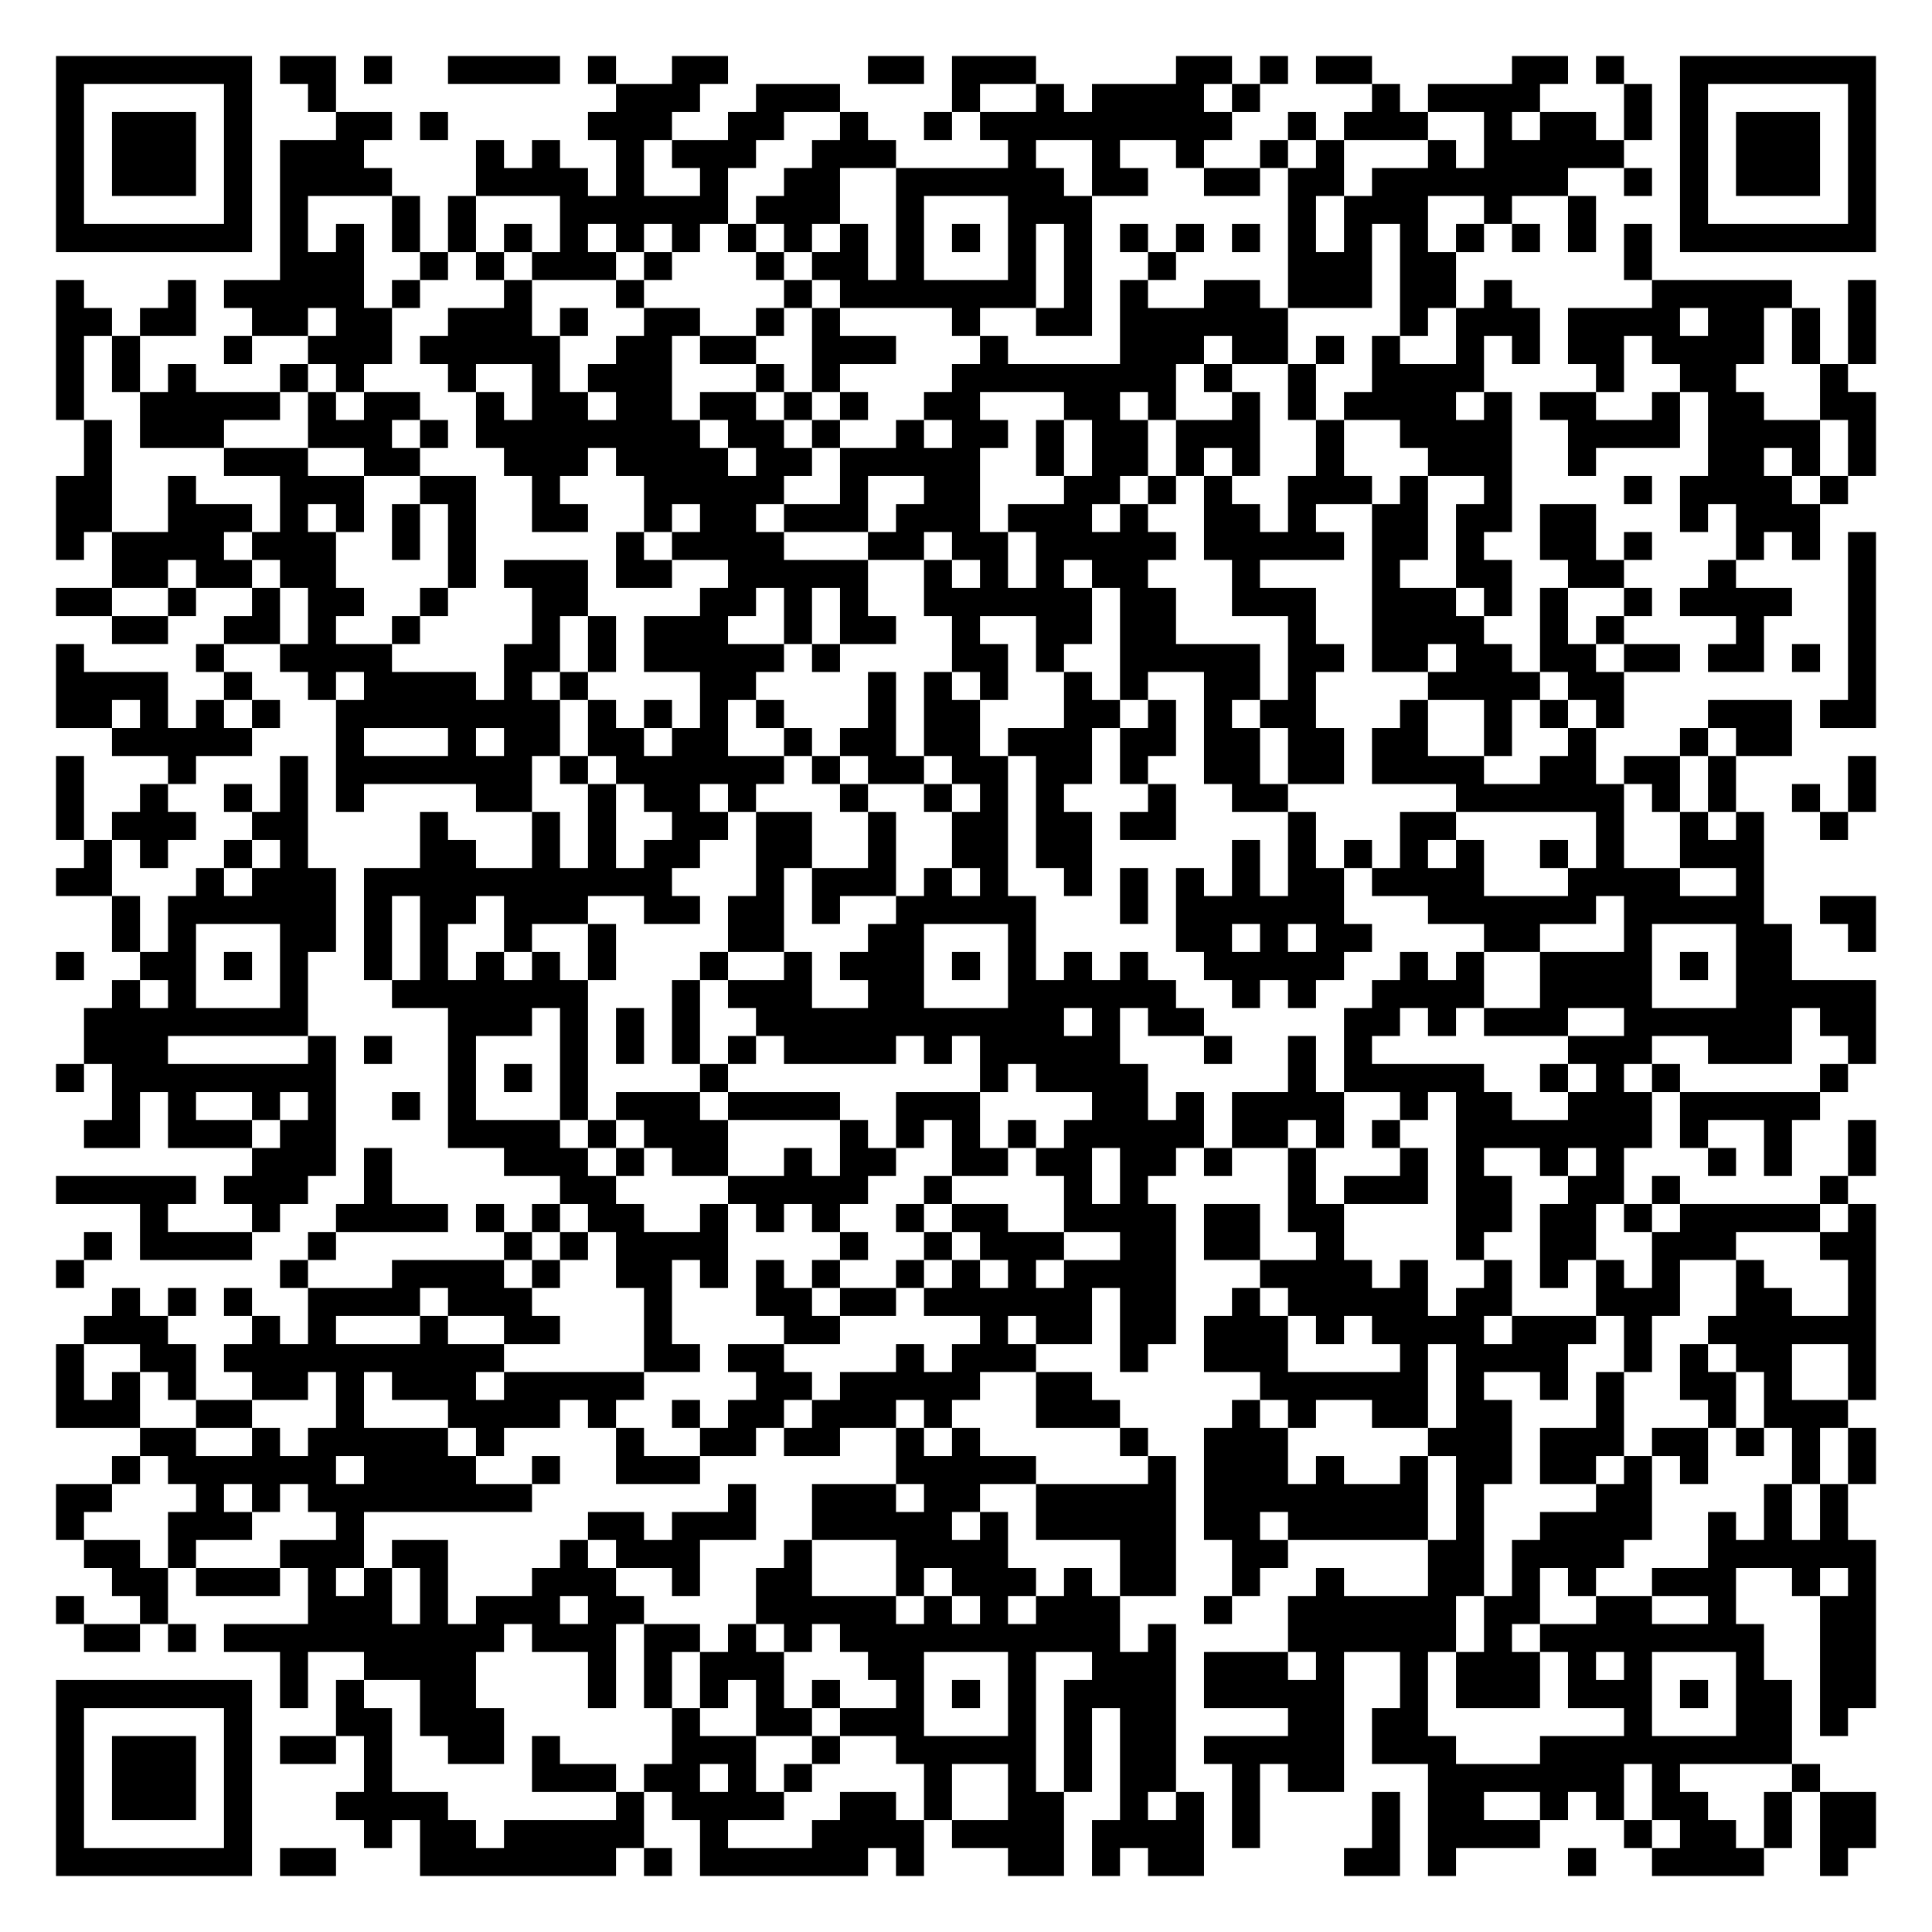
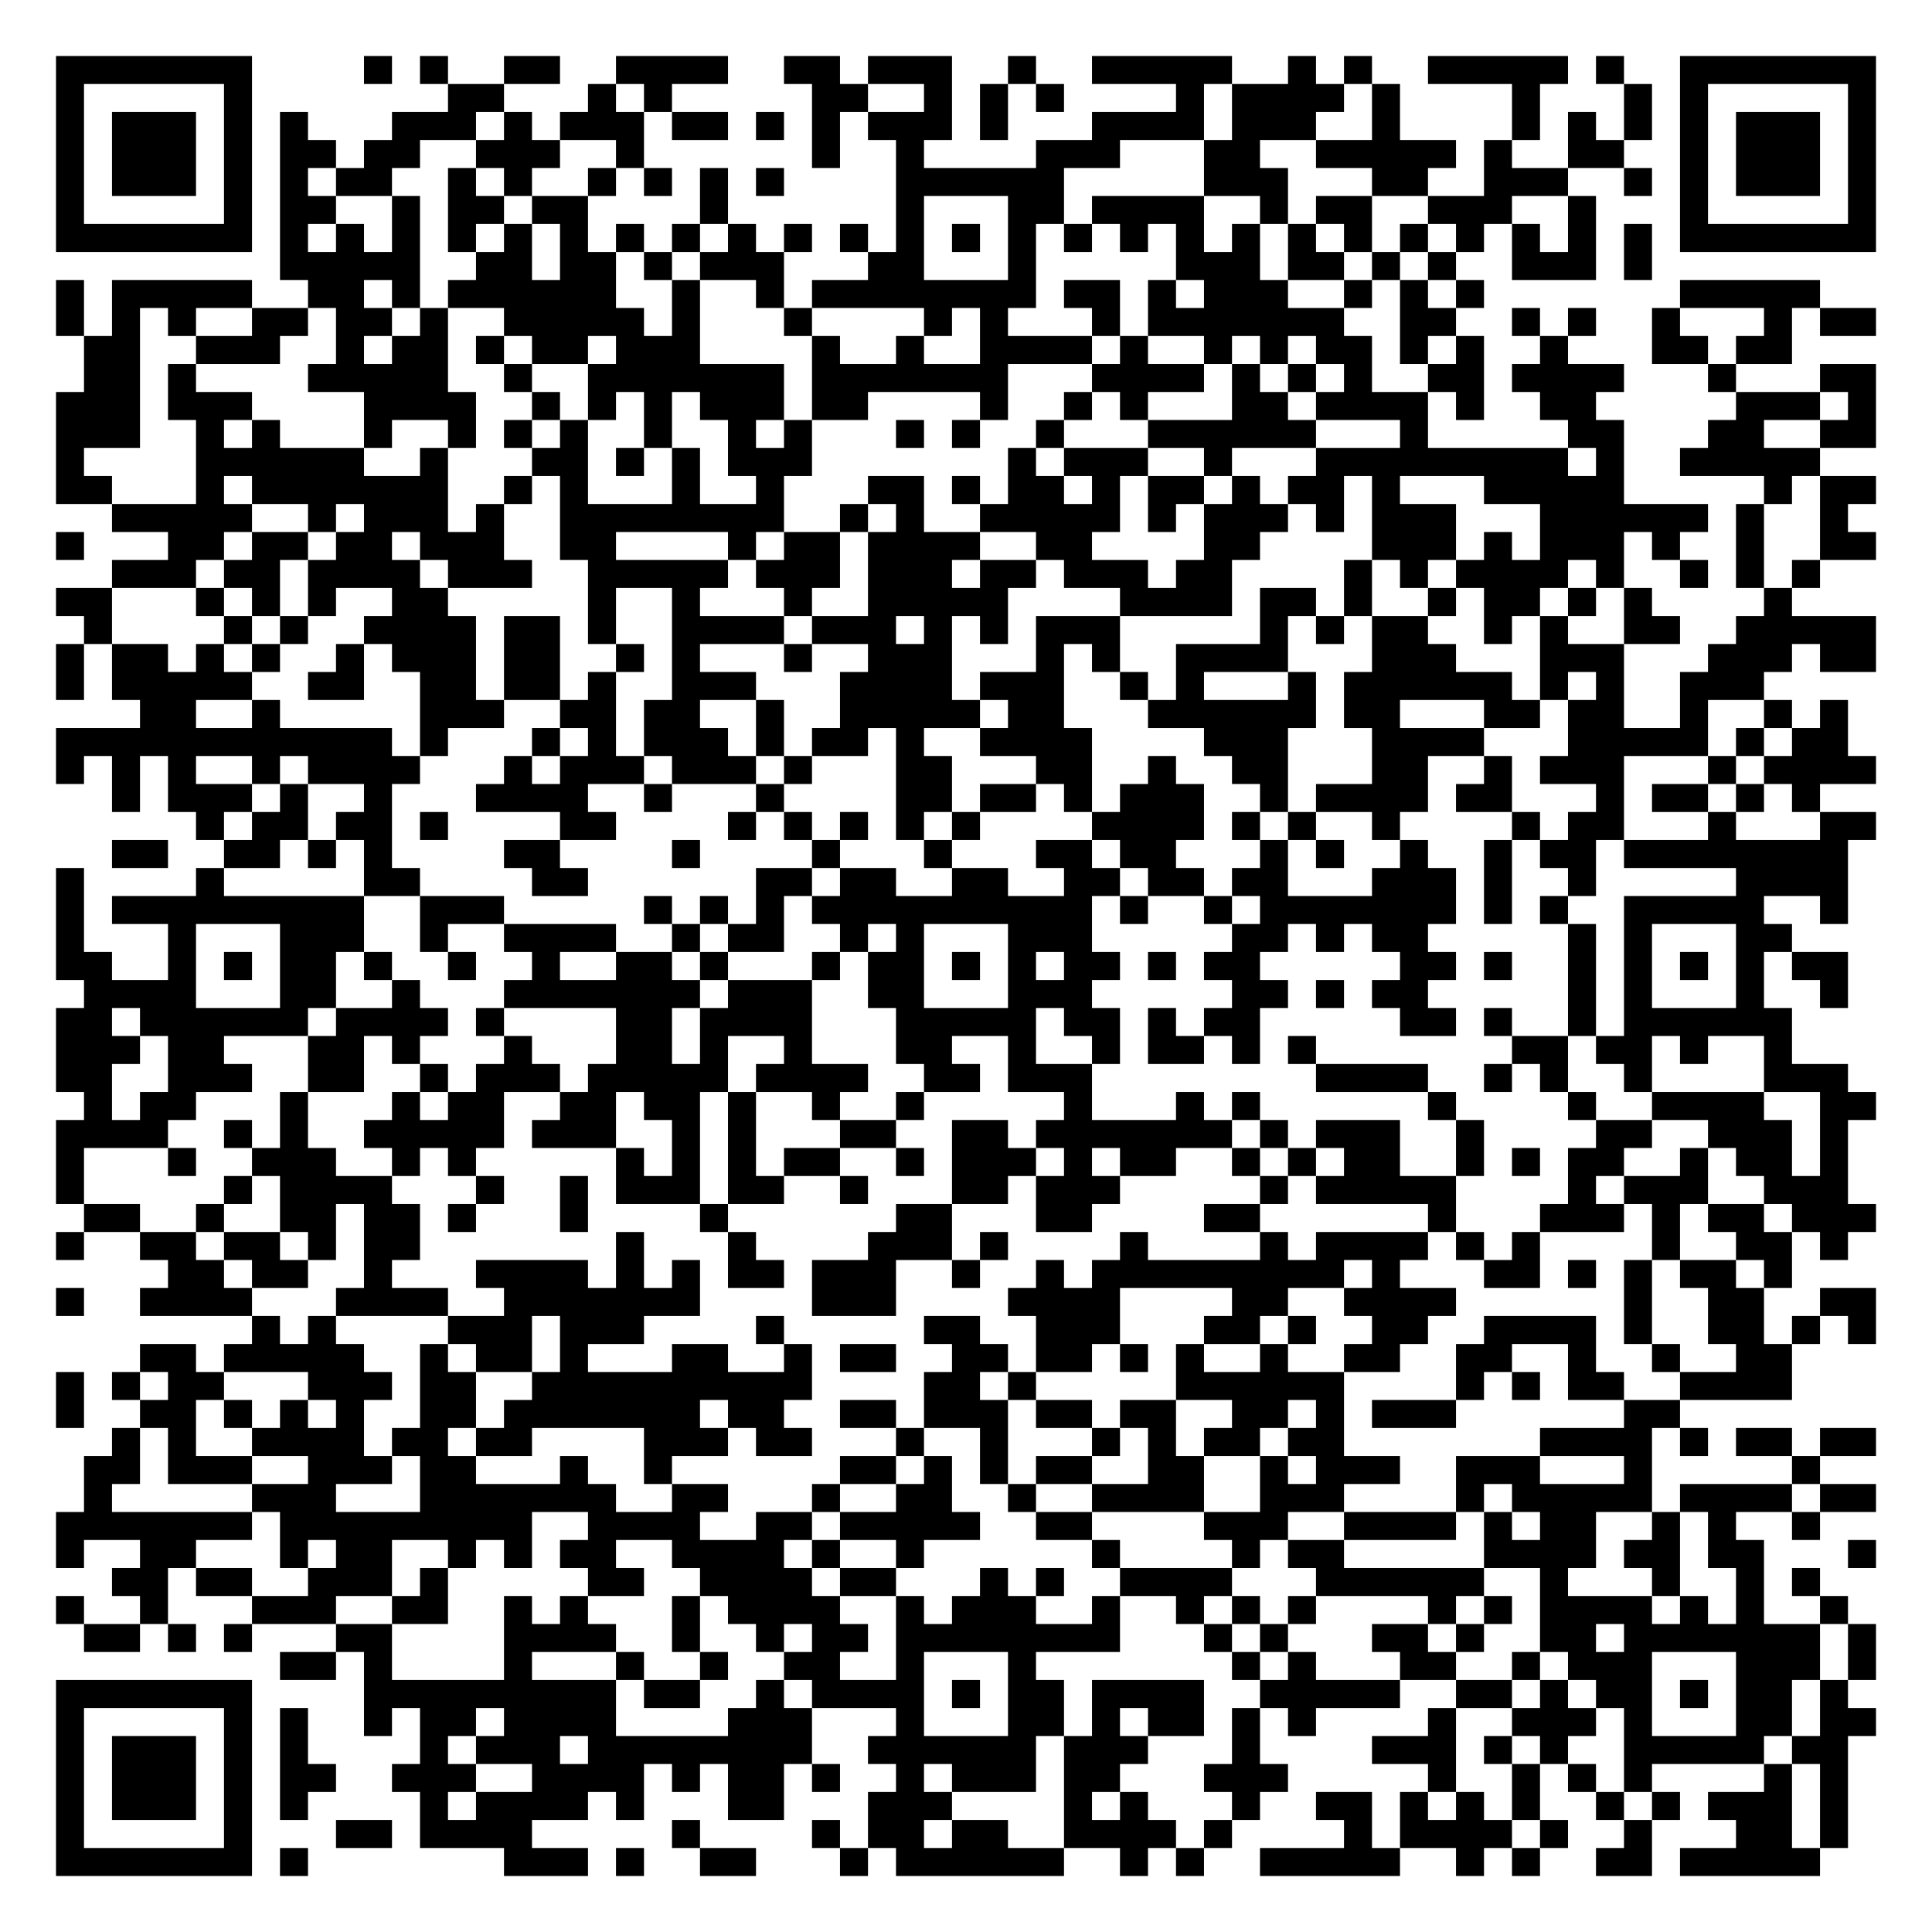
<svg xmlns="http://www.w3.org/2000/svg" width="276" height="276" class="segno">
  <g transform="scale(4)">
    <path fill="#fff" d="M0 0h69v69h-69z" />
-     <path class="qrline" stroke="#000" d="M2 2.5h7m1 0h2m1 0h1m2 0h4m1 0h1m2 0h2m5 0h2m1 0h3m5 0h2m1 0h1m1 0h2m5 0h2m1 0h1m2 0h7m-65 1h1m5 0h1m2 0h1m10 0h3m2 0h3m4 0h1m2 0h1m1 0h4m1 0h1m4 0h1m1 0h4m3 0h1m1 0h1m5 0h1m-65 1h1m1 0h3m1 0h1m3 0h2m1 0h1m5 0h3m2 0h2m2 0h1m2 0h1m1 0h9m2 0h1m1 0h3m2 0h1m1 0h2m1 0h1m1 0h1m1 0h3m1 0h1m-65 1h1m1 0h3m1 0h1m1 0h3m4 0h1m1 0h1m2 0h1m1 0h3m2 0h3m4 0h1m2 0h1m2 0h1m2 0h1m1 0h1m3 0h1m1 0h5m2 0h1m1 0h3m1 0h1m-65 1h1m1 0h3m1 0h1m1 0h4m3 0h4m1 0h1m2 0h1m2 0h2m2 0h6m1 0h2m2 0h2m1 0h2m1 0h7m2 0h1m1 0h1m1 0h3m1 0h1m-65 1h1m5 0h1m1 0h1m3 0h1m1 0h1m3 0h6m1 0h3m2 0h1m3 0h3m7 0h1m1 0h3m2 0h1m2 0h1m3 0h1m5 0h1m-65 1h7m1 0h1m1 0h1m1 0h1m1 0h1m1 0h1m1 0h1m1 0h1m1 0h1m1 0h1m1 0h1m1 0h1m1 0h1m1 0h1m1 0h1m1 0h1m1 0h1m1 0h1m1 0h1m1 0h1m1 0h1m1 0h1m1 0h1m1 0h1m1 0h1m1 0h1m1 0h7m-57 1h3m2 0h1m1 0h1m1 0h3m1 0h1m3 0h1m1 0h2m1 0h1m3 0h1m1 0h1m2 0h1m4 0h3m1 0h2m6 0h1m-57 1h1m3 0h1m1 0h5m1 0h1m3 0h1m3 0h1m5 0h1m1 0h7m1 0h1m1 0h1m2 0h2m1 0h3m1 0h2m1 0h1m5 0h5m2 0h1m-65 1h2m1 0h2m2 0h2m1 0h2m2 0h3m1 0h1m2 0h2m2 0h1m1 0h1m4 0h1m2 0h2m1 0h6m4 0h1m1 0h3m1 0h4m1 0h2m1 0h1m1 0h1m-65 1h1m1 0h1m3 0h1m2 0h3m1 0h5m2 0h2m1 0h2m2 0h3m3 0h1m4 0h3m1 0h2m1 0h1m1 0h1m2 0h1m1 0h1m1 0h2m1 0h4m1 0h1m1 0h1m-65 1h1m1 0h1m1 0h1m3 0h1m1 0h1m3 0h1m2 0h1m1 0h3m3 0h1m1 0h1m4 0h8m1 0h1m2 0h1m2 0h4m4 0h1m2 0h2m3 0h1m-64 1h1m2 0h5m1 0h1m1 0h2m2 0h1m1 0h2m1 0h2m1 0h2m1 0h1m1 0h1m2 0h2m3 0h2m1 0h1m2 0h1m1 0h1m1 0h4m1 0h1m1 0h2m2 0h1m1 0h2m2 0h2m-64 1h1m1 0h3m3 0h3m1 0h1m1 0h8m1 0h2m1 0h1m2 0h1m1 0h2m1 0h1m1 0h2m1 0h3m2 0h1m2 0h4m2 0h4m1 0h4m1 0h1m-64 1h1m4 0h3m2 0h2m3 0h3m1 0h4m1 0h2m1 0h5m2 0h1m1 0h2m1 0h1m1 0h1m2 0h1m3 0h3m2 0h1m4 0h2m1 0h1m1 0h1m-65 1h2m2 0h1m3 0h3m2 0h2m2 0h1m3 0h5m2 0h1m2 0h2m3 0h2m1 0h1m1 0h1m2 0h3m1 0h1m2 0h1m4 0h1m1 0h4m1 0h1m-64 1h2m2 0h3m1 0h1m1 0h1m1 0h1m1 0h1m2 0h2m2 0h1m1 0h2m1 0h3m1 0h3m1 0h3m1 0h1m2 0h2m1 0h1m2 0h2m1 0h2m1 0h2m3 0h1m1 0h3m-63 1h1m1 0h4m1 0h3m2 0h1m1 0h1m5 0h1m1 0h4m3 0h2m1 0h2m1 0h5m1 0h5m1 0h2m1 0h1m2 0h2m1 0h1m3 0h1m1 0h1m1 0h1m-63 1h2m1 0h2m1 0h2m4 0h1m1 0h3m1 0h2m2 0h5m2 0h1m1 0h1m1 0h1m1 0h2m3 0h1m4 0h1m2 0h2m2 0h2m3 0h1m4 0h1m-65 1h2m2 0h1m2 0h1m1 0h2m2 0h1m3 0h2m4 0h2m1 0h1m1 0h1m2 0h6m1 0h2m2 0h3m2 0h3m1 0h1m1 0h1m2 0h1m1 0h4m2 0h1m-63 1h2m2 0h2m1 0h1m2 0h1m4 0h1m1 0h1m1 0h3m2 0h1m1 0h2m2 0h1m2 0h2m1 0h2m4 0h1m2 0h4m2 0h1m1 0h1m4 0h1m3 0h1m-65 1h1m4 0h1m2 0h4m4 0h2m1 0h1m1 0h5m1 0h1m4 0h2m1 0h1m2 0h5m1 0h2m1 0h2m1 0h2m1 0h2m1 0h2m1 0h2m1 0h1m1 0h1m-65 1h4m2 0h1m2 0h1m1 0h4m1 0h1m1 0h1m4 0h2m4 0h1m1 0h1m1 0h1m2 0h1m1 0h1m2 0h2m1 0h1m4 0h4m1 0h2m8 0h1m-65 1h2m1 0h1m1 0h1m1 0h1m2 0h8m1 0h1m1 0h1m1 0h1m1 0h1m3 0h1m1 0h2m3 0h2m1 0h1m1 0h1m1 0h2m3 0h1m2 0h1m1 0h1m1 0h1m3 0h3m1 0h2m-63 1h5m3 0h1m3 0h1m1 0h2m1 0h2m1 0h2m2 0h1m1 0h2m1 0h2m1 0h3m1 0h2m1 0h2m1 0h2m1 0h2m2 0h1m2 0h1m3 0h1m1 0h2m-62 1h1m3 0h1m3 0h1m1 0h7m1 0h1m1 0h6m1 0h1m1 0h2m1 0h2m1 0h2m1 0h1m2 0h2m1 0h2m1 0h4m2 0h2m1 0h2m1 0h1m4 0h1m-65 1h1m2 0h1m2 0h1m1 0h1m1 0h1m4 0h2m2 0h1m1 0h2m1 0h1m3 0h1m2 0h1m1 0h1m1 0h1m3 0h1m2 0h2m6 0h6m1 0h1m1 0h1m2 0h1m1 0h1m-65 1h1m1 0h3m2 0h2m4 0h1m3 0h1m1 0h1m2 0h2m1 0h2m2 0h1m2 0h2m1 0h2m1 0h2m4 0h1m3 0h2m5 0h1m2 0h1m1 0h1m2 0h1m-63 1h1m1 0h1m2 0h1m1 0h1m4 0h2m2 0h1m1 0h1m1 0h2m2 0h2m2 0h1m2 0h2m1 0h2m5 0h1m1 0h1m1 0h1m1 0h1m1 0h1m2 0h1m1 0h1m2 0h3m-61 1h2m3 0h1m1 0h3m1 0h11m3 0h1m1 0h3m1 0h1m1 0h1m2 0h1m1 0h1m1 0h1m1 0h1m1 0h2m1 0h4m3 0h4m2 0h1m-59 1h1m1 0h6m1 0h1m1 0h2m1 0h3m2 0h2m1 0h2m1 0h1m2 0h5m3 0h1m1 0h6m3 0h6m1 0h5m2 0h2m-63 1h1m1 0h1m3 0h2m1 0h1m1 0h1m2 0h1m2 0h1m4 0h2m3 0h2m3 0h1m5 0h2m1 0h1m1 0h2m4 0h2m3 0h1m3 0h2m2 0h1m-65 1h1m2 0h2m1 0h1m1 0h1m2 0h1m1 0h1m1 0h1m1 0h1m1 0h1m3 0h1m2 0h1m1 0h3m1 0h1m1 0h1m1 0h1m1 0h1m2 0h5m2 0h1m1 0h1m2 0h4m1 0h1m1 0h2m-60 1h1m1 0h1m3 0h1m3 0h7m3 0h1m1 0h3m2 0h2m3 0h6m2 0h1m1 0h1m2 0h4m2 0h4m3 0h5m-64 1h8m5 0h3m1 0h1m1 0h1m1 0h1m2 0h11m1 0h1m1 0h2m5 0h2m1 0h1m1 0h3m2 0h6m1 0h2m-64 1h3m5 0h1m1 0h1m2 0h1m3 0h1m1 0h1m1 0h1m1 0h1m1 0h4m1 0h1m1 0h5m3 0h1m2 0h1m1 0h1m7 0h3m2 0h3m2 0h1m-65 1h1m1 0h8m4 0h1m1 0h1m1 0h1m4 0h1m9 0h1m1 0h4m5 0h1m1 0h5m2 0h1m1 0h1m1 0h1m5 0h1m-62 1h1m1 0h1m2 0h1m1 0h1m2 0h1m1 0h1m3 0h1m1 0h3m1 0h4m2 0h3m4 0h2m1 0h1m1 0h4m2 0h1m1 0h2m2 0h3m1 0h5m-62 1h2m1 0h3m1 0h2m4 0h4m1 0h1m1 0h3m4 0h1m1 0h1m1 0h1m1 0h1m1 0h5m1 0h2m1 0h1m1 0h1m2 0h7m1 0h1m2 0h1m2 0h1m-58 1h3m1 0h1m4 0h3m1 0h1m1 0h2m2 0h1m1 0h2m2 0h2m1 0h2m1 0h2m1 0h1m2 0h1m3 0h1m1 0h1m2 0h1m1 0h1m3 0h1m1 0h1m2 0h1m-65 1h5m1 0h3m2 0h1m6 0h2m4 0h5m2 0h1m4 0h1m1 0h1m5 0h1m1 0h3m1 0h2m2 0h2m1 0h1m5 0h1m-61 1h1m3 0h1m2 0h4m1 0h1m1 0h1m1 0h2m2 0h1m1 0h1m1 0h1m2 0h1m1 0h2m2 0h4m1 0h2m1 0h2m4 0h2m1 0h2m1 0h1m1 0h5m1 0h1m-64 1h1m1 0h4m2 0h1m6 0h1m1 0h1m1 0h4m4 0h1m2 0h1m1 0h3m2 0h2m1 0h2m2 0h1m4 0h1m2 0h2m2 0h3m3 0h2m-65 1h1m7 0h1m3 0h4m1 0h1m2 0h2m1 0h1m1 0h1m1 0h1m2 0h1m1 0h1m1 0h1m1 0h4m3 0h4m1 0h1m2 0h1m1 0h1m1 0h1m1 0h1m2 0h1m3 0h1m-63 1h1m1 0h1m1 0h1m2 0h4m1 0h3m4 0h1m3 0h2m1 0h2m1 0h6m1 0h2m2 0h1m1 0h5m1 0h2m3 0h3m2 0h2m2 0h1m-64 1h3m3 0h1m1 0h1m3 0h1m2 0h2m3 0h1m4 0h2m5 0h1m1 0h2m1 0h2m1 0h3m1 0h1m1 0h4m1 0h3m1 0h1m2 0h6m-65 1h1m2 0h2m1 0h10m5 0h2m1 0h2m4 0h1m1 0h3m3 0h1m2 0h3m4 0h1m1 0h4m2 0h1m1 0h1m1 0h2m2 0h1m-65 1h1m1 0h1m1 0h1m2 0h2m1 0h1m1 0h3m1 0h5m4 0h2m1 0h5m2 0h2m6 0h6m1 0h1m2 0h1m1 0h1m2 0h2m1 0h1m2 0h1m-65 1h3m2 0h2m3 0h1m3 0h4m1 0h1m2 0h1m1 0h2m1 0h3m1 0h1m3 0h3m4 0h1m1 0h1m2 0h2m1 0h2m3 0h1m3 0h1m1 0h3m-61 1h2m2 0h1m1 0h5m1 0h1m4 0h1m2 0h2m1 0h2m2 0h1m1 0h1m5 0h1m2 0h3m5 0h3m1 0h3m1 0h2m1 0h1m1 0h1m1 0h1m-63 1h1m1 0h6m1 0h4m2 0h1m2 0h3m7 0h5m4 0h1m1 0h3m1 0h1m2 0h1m1 0h2m1 0h2m1 0h1m1 0h1m3 0h1m1 0h1m-65 1h2m3 0h1m1 0h1m1 0h8m7 0h1m2 0h3m1 0h2m2 0h5m1 0h8m1 0h1m4 0h2m4 0h1m1 0h1m-64 1h1m3 0h3m3 0h1m8 0h2m1 0h3m2 0h5m1 0h1m1 0h5m1 0h2m1 0h5m1 0h1m2 0h4m2 0h1m1 0h1m1 0h1m-63 1h2m1 0h1m3 0h3m1 0h2m4 0h1m1 0h3m3 0h1m3 0h4m4 0h2m2 0h2m5 0h2m1 0h4m3 0h6m-63 1h2m1 0h3m1 0h1m1 0h1m1 0h1m3 0h3m2 0h1m2 0h2m3 0h1m1 0h3m1 0h1m1 0h2m2 0h1m2 0h1m3 0h2m1 0h1m1 0h1m2 0h3m2 0h1m1 0h1m-65 1h1m2 0h1m5 0h3m1 0h1m1 0h3m1 0h2m4 0h5m1 0h1m1 0h1m1 0h3m3 0h1m2 0h6m1 0h2m2 0h2m2 0h1m3 0h2m-64 1h2m1 0h1m1 0h10m1 0h3m1 0h2m1 0h1m1 0h1m1 0h10m1 0h1m4 0h6m1 0h1m1 0h8m2 0h2m-57 1h1m2 0h4m4 0h1m1 0h1m1 0h3m3 0h2m3 0h1m2 0h3m1 0h3m1 0h1m2 0h1m1 0h3m1 0h1m1 0h1m3 0h1m2 0h2m-65 1h7m1 0h1m1 0h1m2 0h2m4 0h1m1 0h1m1 0h1m1 0h1m1 0h1m2 0h1m1 0h1m1 0h1m1 0h4m1 0h5m2 0h1m1 0h3m1 0h3m1 0h1m1 0h2m1 0h2m-65 1h1m5 0h1m3 0h2m1 0h3m6 0h1m2 0h2m1 0h3m3 0h1m1 0h1m1 0h2m4 0h2m1 0h2m7 0h1m3 0h2m1 0h1m-64 1h1m1 0h3m1 0h1m1 0h2m1 0h1m2 0h2m1 0h1m4 0h3m2 0h1m2 0h5m1 0h1m1 0h2m1 0h5m1 0h3m3 0h9m-62 1h1m1 0h3m1 0h1m4 0h1m5 0h3m1 0h2m1 0h1m1 0h1m4 0h1m2 0h1m1 0h1m1 0h2m2 0h1m1 0h2m3 0h7m1 0h1m4 0h1m-63 1h1m1 0h3m1 0h1m3 0h4m6 0h1m1 0h4m2 0h2m1 0h1m2 0h2m2 0h1m1 0h1m1 0h1m4 0h1m1 0h2m2 0h1m1 0h1m1 0h2m2 0h1m1 0h2m-65 1h1m5 0h1m4 0h1m1 0h2m1 0h5m2 0h1m3 0h4m1 0h4m1 0h4m1 0h1m4 0h1m1 0h4m3 0h1m1 0h2m1 0h1m1 0h2m-65 1h7m1 0h2m3 0h7m1 0h1m1 0h6m1 0h1m3 0h2m1 0h1m1 0h2m5 0h2m1 0h1m4 0h1m2 0h4m2 0h1" />
+     <path class="qrline" stroke="#000" d="M2 2.5h7m4 0h1m1 0h1m2 0h2m2 0h4m2 0h2m1 0h3m2 0h1m2 0h5m2 0h1m1 0h1m2 0h5m1 0h1m2 0h7m-65 1h1m5 0h1m7 0h2m3 0h1m1 0h1m5 0h2m2 0h1m1 0h1m1 0h1m4 0h1m1 0h4m1 0h1m4 0h1m3 0h1m1 0h1m5 0h1m-65 1h1m1 0h3m1 0h1m1 0h1m3 0h3m1 0h1m1 0h3m1 0h2m1 0h1m1 0h1m1 0h3m1 0h1m3 0h4m1 0h3m2 0h1m4 0h1m1 0h1m1 0h1m1 0h1m1 0h3m1 0h1m-65 1h1m1 0h3m1 0h1m1 0h2m1 0h2m2 0h3m2 0h1m6 0h1m2 0h1m4 0h3m3 0h2m2 0h5m1 0h1m2 0h2m2 0h1m1 0h3m1 0h1m-65 1h1m1 0h3m1 0h1m1 0h1m1 0h2m2 0h1m1 0h1m2 0h1m1 0h1m1 0h1m1 0h1m4 0h6m5 0h3m3 0h2m2 0h3m2 0h1m1 0h1m1 0h3m1 0h1m-65 1h1m5 0h1m1 0h2m2 0h1m1 0h2m1 0h2m4 0h1m6 0h1m3 0h2m1 0h4m2 0h1m1 0h2m2 0h3m2 0h1m3 0h1m5 0h1m-65 1h7m1 0h1m1 0h1m1 0h1m1 0h1m1 0h1m1 0h1m1 0h1m1 0h1m1 0h1m1 0h1m1 0h1m1 0h1m1 0h1m1 0h1m1 0h1m1 0h1m1 0h1m1 0h1m1 0h1m1 0h1m1 0h1m1 0h1m1 0h1m1 0h1m1 0h1m1 0h7m-57 1h5m2 0h2m1 0h2m1 0h1m1 0h3m3 0h2m3 0h1m5 0h3m1 0h2m1 0h1m1 0h1m2 0h3m1 0h1m-57 1h1m1 0h5m2 0h2m1 0h1m1 0h6m2 0h1m2 0h1m1 0h8m1 0h2m1 0h1m1 0h3m2 0h1m1 0h1m1 0h1m7 0h5m-63 1h1m1 0h1m1 0h1m2 0h2m1 0h2m1 0h1m2 0h5m1 0h1m3 0h1m4 0h1m1 0h1m3 0h1m1 0h7m2 0h2m2 0h1m1 0h1m2 0h1m3 0h1m1 0h2m-64 1h2m2 0h3m2 0h1m1 0h2m1 0h1m1 0h2m1 0h3m4 0h1m2 0h1m2 0h4m1 0h1m2 0h1m1 0h1m1 0h2m1 0h1m1 0h1m2 0h1m3 0h2m1 0h2m-61 1h2m1 0h1m4 0h5m2 0h1m2 0h7m1 0h7m3 0h4m1 0h1m1 0h1m1 0h1m2 0h2m1 0h4m3 0h1m3 0h2m-65 1h3m1 0h3m4 0h4m2 0h1m1 0h1m1 0h1m1 0h3m1 0h2m4 0h1m2 0h1m1 0h1m3 0h2m1 0h4m1 0h1m2 0h2m5 0h3m1 0h1m-65 1h3m2 0h1m1 0h1m3 0h1m2 0h1m1 0h1m1 0h1m2 0h1m2 0h1m1 0h1m3 0h1m1 0h1m2 0h1m3 0h6m3 0h1m5 0h2m3 0h2m2 0h2m-65 1h1m4 0h6m2 0h1m3 0h2m1 0h1m1 0h1m1 0h3m7 0h1m1 0h3m2 0h1m3 0h9m1 0h1m2 0h5m-63 1h2m3 0h1m1 0h7m2 0h1m1 0h1m3 0h1m2 0h1m3 0h2m1 0h1m1 0h2m1 0h1m1 0h2m1 0h1m1 0h2m1 0h1m3 0h5m5 0h1m1 0h2m-63 1h5m2 0h1m1 0h3m1 0h1m2 0h8m2 0h1m1 0h1m2 0h5m1 0h1m1 0h3m1 0h1m1 0h3m3 0h6m1 0h1m2 0h1m-64 1h1m3 0h2m1 0h2m1 0h2m1 0h3m2 0h2m4 0h1m1 0h2m1 0h4m2 0h2m4 0h2m4 0h3m1 0h1m1 0h3m1 0h1m2 0h1m2 0h2m-63 1h3m1 0h2m1 0h4m1 0h3m2 0h5m1 0h3m1 0h3m1 0h2m1 0h3m1 0h2m4 0h1m1 0h1m1 0h4m1 0h1m2 0h1m1 0h1m1 0h1m-63 1h2m3 0h1m1 0h1m1 0h1m2 0h2m5 0h1m2 0h1m3 0h1m2 0h5m4 0h4m1 0h2m1 0h1m2 0h1m1 0h2m1 0h1m1 0h1m4 0h1m-61 1h1m4 0h1m1 0h1m2 0h4m1 0h2m1 0h1m2 0h4m1 0h3m1 0h1m1 0h1m1 0h3m5 0h1m1 0h1m1 0h2m2 0h1m1 0h1m2 0h2m2 0h5m-65 1h1m1 0h2m1 0h1m1 0h1m2 0h1m1 0h3m1 0h2m2 0h1m1 0h1m3 0h1m2 0h3m3 0h1m1 0h1m2 0h4m3 0h3m3 0h3m3 0h3m1 0h2m-65 1h1m1 0h5m2 0h2m2 0h2m1 0h2m1 0h1m2 0h3m3 0h4m1 0h3m2 0h1m1 0h1m3 0h1m1 0h6m1 0h1m1 0h1m2 0h3m-58 1h2m2 0h1m5 0h3m2 0h2m1 0h2m2 0h1m2 0h5m1 0h2m3 0h6m1 0h2m3 0h2m1 0h2m2 0h1m2 0h1m1 0h1m-64 1h12m1 0h1m3 0h1m1 0h1m1 0h3m1 0h1m1 0h2m1 0h1m2 0h4m4 0h3m3 0h4m3 0h5m1 0h1m1 0h2m-64 1h1m1 0h1m1 0h1m2 0h1m1 0h4m3 0h1m1 0h3m1 0h3m1 0h1m3 0h2m3 0h2m2 0h1m2 0h2m3 0h2m2 0h1m1 0h3m3 0h1m1 0h4m-63 1h1m1 0h3m1 0h1m2 0h1m3 0h4m2 0h1m3 0h1m4 0h2m1 0h2m1 0h1m1 0h3m2 0h1m1 0h4m1 0h2m3 0h1m1 0h2m1 0h1m1 0h1m-58 1h1m1 0h2m1 0h2m1 0h1m4 0h2m4 0h1m1 0h1m1 0h1m1 0h1m1 0h1m4 0h4m1 0h1m1 0h1m2 0h1m4 0h1m1 0h2m3 0h1m3 0h2m-63 1h2m2 0h2m1 0h1m1 0h1m4 0h2m4 0h1m4 0h1m3 0h1m3 0h2m1 0h2m3 0h1m1 0h1m2 0h1m2 0h1m1 0h2m1 0h8m-64 1h1m4 0h1m5 0h2m4 0h2m6 0h2m1 0h2m2 0h2m2 0h2m1 0h2m1 0h2m3 0h3m1 0h1m2 0h1m5 0h4m-64 1h1m1 0h9m2 0h3m5 0h1m1 0h1m1 0h1m1 0h10m1 0h1m2 0h1m1 0h7m1 0h1m1 0h1m2 0h5m2 0h1m-64 1h1m3 0h1m3 0h3m2 0h1m2 0h4m2 0h1m1 0h2m2 0h1m1 0h1m3 0h3m5 0h2m1 0h1m1 0h2m5 0h1m1 0h1m3 0h2m-62 1h2m2 0h1m1 0h1m1 0h2m1 0h1m2 0h1m2 0h1m2 0h2m1 0h1m3 0h1m1 0h2m1 0h1m1 0h1m1 0h2m1 0h1m1 0h2m5 0h2m1 0h1m2 0h1m1 0h1m1 0h1m1 0h1m1 0h2m-63 1h4m3 0h2m2 0h1m3 0h7m1 0h3m2 0h2m3 0h3m5 0h2m1 0h1m1 0h2m5 0h1m1 0h1m3 0h1m2 0h1m-64 1h2m1 0h6m1 0h4m1 0h1m4 0h2m1 0h4m3 0h5m1 0h2m1 0h1m1 0h2m5 0h2m1 0h1m2 0h1m1 0h6m-62 1h3m1 0h2m3 0h2m1 0h1m3 0h1m3 0h2m1 0h1m2 0h1m3 0h2m2 0h1m2 0h1m1 0h2m1 0h1m1 0h1m7 0h2m1 0h2m1 0h1m2 0h1m-62 1h2m2 0h3m2 0h2m2 0h1m1 0h3m1 0h5m1 0h4m2 0h2m1 0h3m8 0h4m2 0h1m1 0h1m2 0h1m4 0h3m-63 1h1m1 0h2m3 0h1m3 0h1m1 0h2m2 0h2m1 0h2m1 0h1m2 0h1m2 0h1m5 0h1m3 0h1m1 0h1m6 0h1m4 0h1m2 0h4m2 0h2m-65 1h4m2 0h1m1 0h1m2 0h5m1 0h3m2 0h1m1 0h1m3 0h2m2 0h2m1 0h7m1 0h1m1 0h3m2 0h1m4 0h2m2 0h3m1 0h1m-64 1h1m3 0h1m2 0h3m2 0h1m1 0h1m5 0h1m1 0h1m1 0h1m1 0h2m2 0h1m1 0h3m1 0h1m1 0h2m2 0h1m1 0h1m1 0h2m2 0h1m1 0h1m1 0h2m2 0h1m1 0h2m1 0h1m-64 1h1m5 0h1m1 0h4m3 0h1m2 0h1m1 0h3m1 0h2m2 0h1m3 0h2m1 0h3m5 0h1m1 0h5m4 0h1m1 0h3m2 0h3m-63 1h2m2 0h1m2 0h2m1 0h2m1 0h1m3 0h1m4 0h1m6 0h2m3 0h2m4 0h2m6 0h1m3 0h3m1 0h1m1 0h2m1 0h3m-65 1h1m2 0h2m1 0h2m1 0h1m1 0h2m7 0h1m3 0h1m4 0h3m1 0h1m4 0h1m4 0h1m1 0h4m1 0h1m1 0h1m4 0h1m2 0h2m1 0h1m-60 1h2m1 0h2m2 0h1m3 0h4m1 0h1m1 0h1m1 0h2m1 0h3m2 0h1m2 0h1m1 0h9m1 0h1m3 0h2m1 0h1m1 0h1m1 0h2m1 0h1m-62 1h1m2 0h4m3 0h4m2 0h7m4 0h3m4 0h4m4 0h2m2 0h4m6 0h1m2 0h2m2 0h2m-58 1h1m1 0h1m4 0h3m1 0h3m4 0h1m5 0h2m2 0h3m3 0h2m1 0h1m2 0h2m2 0h4m1 0h1m2 0h2m1 0h1m1 0h1m-62 1h2m1 0h5m2 0h1m1 0h2m1 0h1m3 0h2m2 0h1m1 0h2m2 0h2m1 0h2m1 0h1m1 0h1m2 0h1m2 0h2m2 0h2m2 0h1m2 0h1m2 0h2m-62 1h1m1 0h1m1 0h2m3 0h3m1 0h2m2 0h10m4 0h2m1 0h1m5 0h6m4 0h1m1 0h1m1 0h2m2 0h4m-62 1h1m2 0h2m1 0h1m1 0h1m1 0h1m2 0h2m1 0h7m1 0h2m2 0h2m1 0h3m1 0h2m1 0h2m2 0h2m1 0h1m1 0h3m6 0h2m-56 1h1m1 0h1m2 0h4m1 0h2m1 0h2m4 0h3m1 0h2m3 0h1m2 0h1m3 0h1m1 0h1m1 0h2m1 0h2m7 0h4m1 0h1m1 0h2m1 0h2m-64 1h2m1 0h3m2 0h3m1 0h2m3 0h1m2 0h1m6 0h2m1 0h1m1 0h1m1 0h2m2 0h2m2 0h1m1 0h3m2 0h3m3 0h1m5 0h1m-62 1h1m5 0h3m3 0h7m2 0h2m3 0h1m2 0h2m2 0h1m2 0h4m2 0h3m4 0h1m1 0h5m1 0h4m1 0h2m-65 1h7m1 0h9m2 0h4m2 0h2m1 0h5m2 0h2m4 0h3m2 0h4m1 0h1m1 0h2m2 0h1m1 0h1m2 0h1m-63 1h1m2 0h2m3 0h1m1 0h2m2 0h1m1 0h1m1 0h2m2 0h4m1 0h1m2 0h1m6 0h1m4 0h1m1 0h2m5 0h4m1 0h2m1 0h2m3 0h1m-63 1h2m1 0h2m2 0h3m1 0h1m5 0h2m2 0h4m1 0h2m3 0h1m1 0h1m2 0h4m3 0h6m2 0h1m3 0h1m2 0h1m1 0h1m-63 1h1m2 0h1m3 0h3m2 0h2m2 0h1m1 0h1m3 0h1m1 0h4m2 0h1m1 0h3m2 0h1m2 0h1m1 0h1m1 0h1m4 0h1m1 0h1m1 0h4m1 0h1m1 0h1m2 0h1m-63 1h2m1 0h1m1 0h1m3 0h2m4 0h4m2 0h1m2 0h1m1 0h2m1 0h8m3 0h1m1 0h1m3 0h2m1 0h1m2 0h2m1 0h7m1 0h1m-57 1h2m1 0h1m4 0h1m3 0h1m2 0h1m2 0h2m2 0h1m3 0h1m7 0h1m1 0h1m3 0h2m2 0h1m1 0h3m3 0h3m1 0h1m-65 1h7m4 0h9m1 0h2m2 0h1m1 0h4m1 0h1m1 0h2m1 0h4m2 0h5m2 0h2m1 0h1m1 0h2m1 0h1m1 0h2m1 0h1m-64 1h1m5 0h1m1 0h1m2 0h1m1 0h2m1 0h4m4 0h3m3 0h1m3 0h2m1 0h1m1 0h2m1 0h1m1 0h1m4 0h1m2 0h3m1 0h1m3 0h2m1 0h2m-65 1h1m1 0h3m1 0h1m1 0h1m4 0h1m1 0h3m1 0h8m2 0h6m1 0h3m3 0h1m4 0h3m1 0h1m1 0h1m2 0h5m1 0h2m-64 1h1m1 0h3m1 0h1m1 0h2m2 0h3m2 0h4m1 0h1m1 0h2m1 0h1m2 0h1m1 0h3m1 0h2m3 0h3m5 0h1m2 0h1m1 0h1m1 0h1m4 0h1m1 0h1m-64 1h1m1 0h3m1 0h1m1 0h1m4 0h1m1 0h4m1 0h1m3 0h2m3 0h3m4 0h1m1 0h1m3 0h1m2 0h2m1 0h1m1 0h1m1 0h1m2 0h1m1 0h1m1 0h3m1 0h1m-64 1h1m5 0h1m3 0h2m1 0h4m5 0h1m4 0h1m1 0h2m1 0h2m2 0h4m1 0h1m4 0h1m1 0h4m1 0h1m2 0h1m3 0h2m1 0h1m-64 1h7m1 0h1m7 0h3m1 0h1m2 0h2m3 0h1m1 0h6m2 0h1m1 0h1m2 0h5m2 0h1m1 0h1m2 0h2m1 0h5" />
  </g>
</svg>
